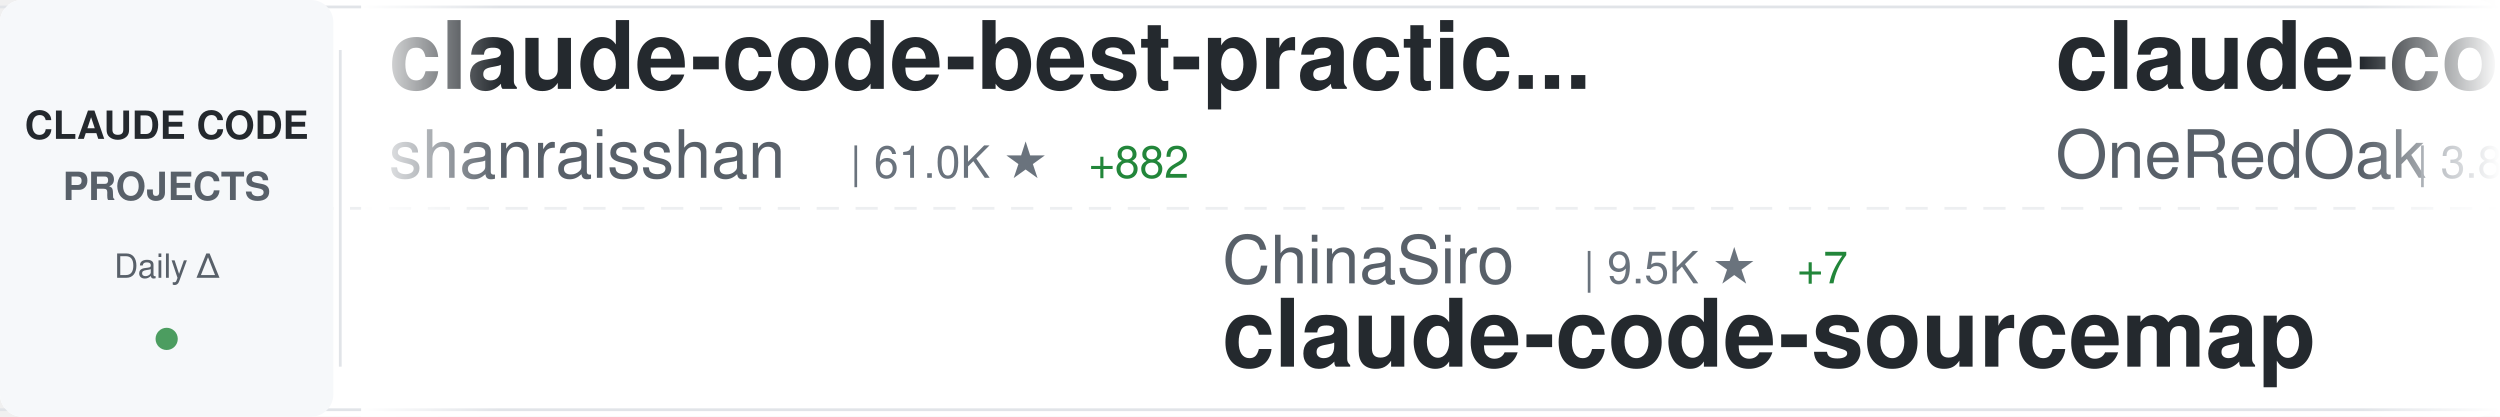
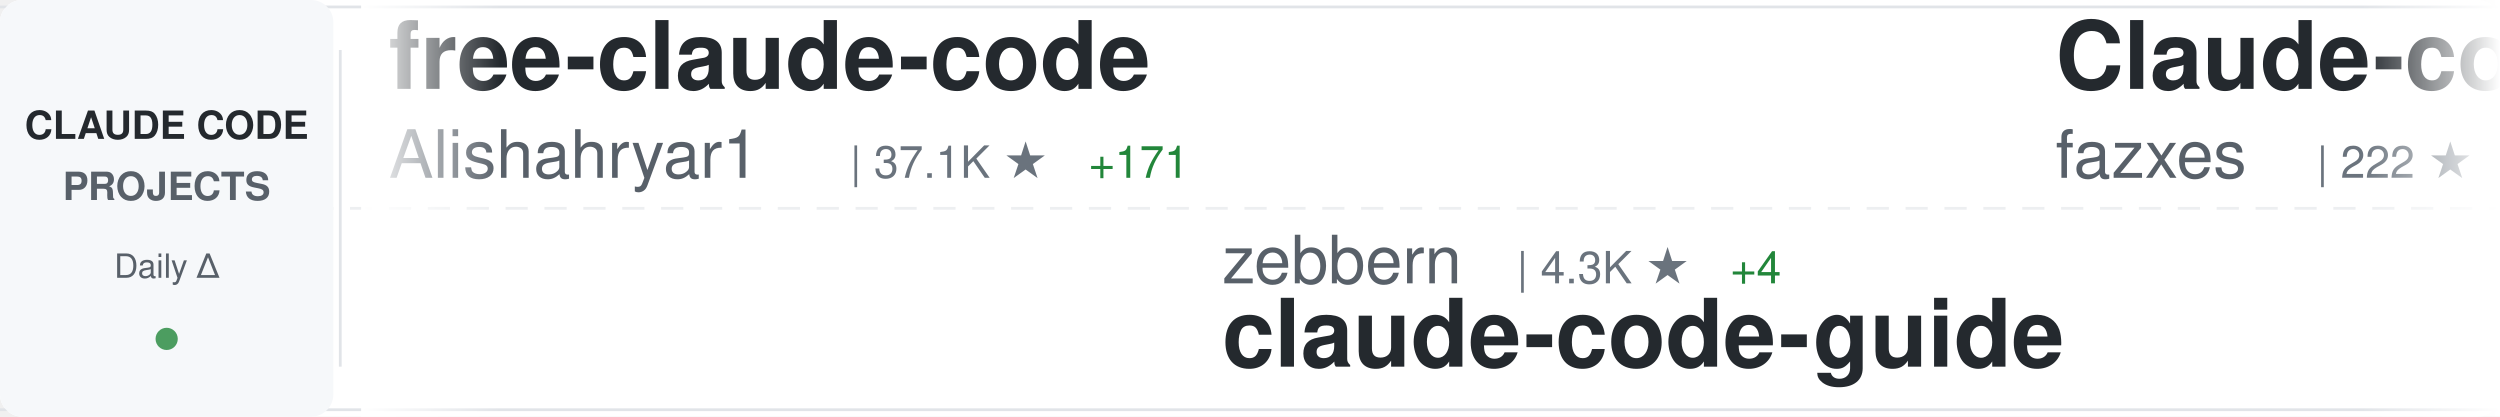
<svg xmlns="http://www.w3.org/2000/svg" width="900" height="150">
  <defs>
    <linearGradient id="awesomeLeftFade" x1="0%" y1="0%" x2="100%" y2="0%">
      <stop offset="0%" style="stop-color:#ffffff;stop-opacity:1" />
      <stop offset="100%" style="stop-color:#ffffff;stop-opacity:0" />
    </linearGradient>
    <linearGradient id="awesomeRightFade" x1="0%" y1="0%" x2="100%" y2="0%">
      <stop offset="0%" style="stop-color:#ffffff;stop-opacity:0" />
      <stop offset="100%" style="stop-color:#ffffff;stop-opacity:1" />
    </linearGradient>
  </defs>
  <rect width="900" height="150" fill="#ffffff" rx="8" />
  <rect x="0" y="2" width="900" height="1" fill="#e1e4e8" />
  <rect x="0" y="147" width="900" height="1" fill="#e1e4e8" />
  <line x1="0" y1="75" x2="900" y2="75" stroke="#e1e4e8" stroke-width="1" stroke-dasharray="8 6" opacity="0.6" />
  <rect x="0" y="0" width="120" height="150" fill="#f6f8fa" rx="8" />
  <text x="60" y="50" font-family="-apple-system, BlinkMacSystemFont, 'Segoe UI', Helvetica, Arial, sans-serif" font-size="14" font-weight="600" fill="#24292e" text-anchor="middle">CLAUDE CODE</text>
  <text x="60" y="72" font-family="-apple-system, BlinkMacSystemFont, 'Segoe UI', Helvetica, Arial, sans-serif" font-size="14" font-weight="600" fill="#586069" text-anchor="middle">PROJECTS</text>
  <text x="60" y="100" font-family="-apple-system, BlinkMacSystemFont, 'Segoe UI', Helvetica, Arial, sans-serif" font-size="12" font-weight="500" fill="#586069" text-anchor="middle">Daily Δ</text>
  <circle cx="60" cy="122" r="4" fill="#22863a" opacity="0.8" />
  <rect x="122" y="18" width="1" height="114" fill="#e1e4e8" />
  <clipPath id="awesomeTickerClip">
    <rect x="130" y="0" width="770" height="150" />
  </clipPath>
  <g clip-path="url(#awesomeTickerClip)">
    <g id="awesomeTickerItems">
      <animateTransform attributeName="transform" attributeType="XML" type="translate" from="0 0" to="-3000 0" dur="54s" repeatCount="indefinite" />
      <g transform="translate(0, 0)">
-         <text x="140" y="32" font-family="-apple-system, BlinkMacSystemFont, 'Segoe UI', Helvetica, Arial, sans-serif" font-size="34" font-weight="600" fill="#24292e">claude-code-best-practic...</text>
-         <text x="140" y="64" font-family="-apple-system, BlinkMacSystemFont, 'Segoe UI', Helvetica, Arial, sans-serif" font-size="24" font-weight="400" fill="#586069">shanraisshan</text>
-         <text x="306" y="64" font-family="-apple-system, BlinkMacSystemFont, 'Segoe UI', Helvetica, Arial, sans-serif" font-size="16" font-weight="500" fill="#6a737d">| 61.0K ★</text>
-         <text x="392" y="64" font-family="-apple-system, BlinkMacSystemFont, 'Segoe UI', Helvetica, Arial, sans-serif" font-size="16" font-weight="500" fill="#22863a"> +882</text>
+         <text x="140" y="32" font-family="-apple-system, BlinkMacSystemFont, 'Segoe UI', Helvetica, Arial, sans-serif" font-size="34" font-weight="600" fill="#24292e">free-claude-code</text>
+         <text x="140" y="64" font-family="-apple-system, BlinkMacSystemFont, 'Segoe UI', Helvetica, Arial, sans-serif" font-size="24" font-weight="400" fill="#586069">Alishahryar1</text>
+         <text x="306" y="64" font-family="-apple-system, BlinkMacSystemFont, 'Segoe UI', Helvetica, Arial, sans-serif" font-size="16" font-weight="500" fill="#6a737d">| 37.1K ★</text>
+         <text x="392" y="64" font-family="-apple-system, BlinkMacSystemFont, 'Segoe UI', Helvetica, Arial, sans-serif" font-size="16" font-weight="500" fill="#22863a"> +171</text>
      </g>
      <g transform="translate(300, 0)">
-         <text x="140" y="102" font-family="-apple-system, BlinkMacSystemFont, 'Segoe UI', Helvetica, Arial, sans-serif" font-size="24" font-weight="400" fill="#586069">ChinaSiro</text>
-         <text x="270" y="102" font-family="-apple-system, BlinkMacSystemFont, 'Segoe UI', Helvetica, Arial, sans-serif" font-size="16" font-weight="500" fill="#6a737d">| 9.5K ★</text>
-         <text x="347" y="102" font-family="-apple-system, BlinkMacSystemFont, 'Segoe UI', Helvetica, Arial, sans-serif" font-size="16" font-weight="500" fill="#22863a"> +7</text>
-         <text x="140" y="132" font-family="-apple-system, BlinkMacSystemFont, 'Segoe UI', Helvetica, Arial, sans-serif" font-size="34" font-weight="600" fill="#24292e">claude-code-sourcemap</text>
+         <text x="140" y="102" font-family="-apple-system, BlinkMacSystemFont, 'Segoe UI', Helvetica, Arial, sans-serif" font-size="24" font-weight="400" fill="#586069">zebbern</text>
+         <text x="246" y="102" font-family="-apple-system, BlinkMacSystemFont, 'Segoe UI', Helvetica, Arial, sans-serif" font-size="16" font-weight="500" fill="#6a737d">| 4.3K ★</text>
+         <text x="323" y="102" font-family="-apple-system, BlinkMacSystemFont, 'Segoe UI', Helvetica, Arial, sans-serif" font-size="16" font-weight="500" fill="#22863a"> +4</text>
+         <text x="140" y="132" font-family="-apple-system, BlinkMacSystemFont, 'Segoe UI', Helvetica, Arial, sans-serif" font-size="34" font-weight="600" fill="#24292e">claude-code-guide</text>
      </g>
      <g transform="translate(600, 0)">
+         <text x="140" y="32" font-family="-apple-system, BlinkMacSystemFont, 'Segoe UI', Helvetica, Arial, sans-serif" font-size="34" font-weight="600" fill="#24292e">Claude-code</text>
+         <text x="140" y="64" font-family="-apple-system, BlinkMacSystemFont, 'Segoe UI', Helvetica, Arial, sans-serif" font-size="24" font-weight="400" fill="#586069">fazxes</text>
+         <text x="234" y="64" font-family="-apple-system, BlinkMacSystemFont, 'Segoe UI', Helvetica, Arial, sans-serif" font-size="16" font-weight="500" fill="#6a737d">| 222 ★</text>
+       </g>
+       <g transform="translate(900, 0)">
+         <text x="140" y="102" font-family="-apple-system, BlinkMacSystemFont, 'Segoe UI', Helvetica, Arial, sans-serif" font-size="24" font-weight="400" fill="#586069">guanshan</text>
+         <text x="258" y="102" font-family="-apple-system, BlinkMacSystemFont, 'Segoe UI', Helvetica, Arial, sans-serif" font-size="16" font-weight="500" fill="#6a737d">| 61 ★</text>
+         <text x="317" y="102" font-family="-apple-system, BlinkMacSystemFont, 'Segoe UI', Helvetica, Arial, sans-serif" font-size="16" font-weight="500" fill="#22863a"> +1</text>
+         <text x="140" y="132" font-family="-apple-system, BlinkMacSystemFont, 'Segoe UI', Helvetica, Arial, sans-serif" font-size="34" font-weight="600" fill="#24292e">ClaudeCode</text>
+       </g>
+       <g transform="translate(1200, 0)">
+         <text x="140" y="32" font-family="-apple-system, BlinkMacSystemFont, 'Segoe UI', Helvetica, Arial, sans-serif" font-size="34" font-weight="600" fill="#24292e">sc-claude-code-files</text>
+         <text x="140" y="64" font-family="-apple-system, BlinkMacSystemFont, 'Segoe UI', Helvetica, Arial, sans-serif" font-size="24" font-weight="400" fill="#586069">https-deeplearning-ai</text>
+         <text x="414" y="64" font-family="-apple-system, BlinkMacSystemFont, 'Segoe UI', Helvetica, Arial, sans-serif" font-size="16" font-weight="500" fill="#6a737d">| 534 ★</text>
+       </g>
+       <g transform="translate(1500, 0)">
+         <text x="140" y="102" font-family="-apple-system, BlinkMacSystemFont, 'Segoe UI', Helvetica, Arial, sans-serif" font-size="24" font-weight="400" fill="#586069">disler</text>
+         <text x="234" y="102" font-family="-apple-system, BlinkMacSystemFont, 'Segoe UI', Helvetica, Arial, sans-serif" font-size="16" font-weight="500" fill="#6a737d">| 1.4K ★</text>
+         <text x="311" y="102" font-family="-apple-system, BlinkMacSystemFont, 'Segoe UI', Helvetica, Arial, sans-serif" font-size="16" font-weight="500" fill="#22863a"> +5</text>
+         <text x="140" y="132" font-family="-apple-system, BlinkMacSystemFont, 'Segoe UI', Helvetica, Arial, sans-serif" font-size="34" font-weight="600" fill="#24292e">pi-vs-claude-code</text>
+       </g>
+       <g transform="translate(1800, 0)">
+         <text x="140" y="32" font-family="-apple-system, BlinkMacSystemFont, 'Segoe UI', Helvetica, Arial, sans-serif" font-size="34" font-weight="600" fill="#24292e">claude-code-prompts</text>
+         <text x="140" y="64" font-family="-apple-system, BlinkMacSystemFont, 'Segoe UI', Helvetica, Arial, sans-serif" font-size="24" font-weight="400" fill="#586069">repowise-dev</text>
+         <text x="306" y="64" font-family="-apple-system, BlinkMacSystemFont, 'Segoe UI', Helvetica, Arial, sans-serif" font-size="16" font-weight="500" fill="#6a737d">| 1.1K ★</text>
+         <text x="383" y="64" font-family="-apple-system, BlinkMacSystemFont, 'Segoe UI', Helvetica, Arial, sans-serif" font-size="16" font-weight="500" fill="#22863a"> +2</text>
+       </g>
+       <g transform="translate(2100, 0)">
+         <text x="140" y="102" font-family="-apple-system, BlinkMacSystemFont, 'Segoe UI', Helvetica, Arial, sans-serif" font-size="24" font-weight="400" fill="#586069">FlorianBruniaux</text>
+         <text x="342" y="102" font-family="-apple-system, BlinkMacSystemFont, 'Segoe UI', Helvetica, Arial, sans-serif" font-size="16" font-weight="500" fill="#6a737d">| 5.2K ★</text>
+         <text x="419" y="102" font-family="-apple-system, BlinkMacSystemFont, 'Segoe UI', Helvetica, Arial, sans-serif" font-size="16" font-weight="500" fill="#22863a"> +16</text>
+         <text x="140" y="132" font-family="-apple-system, BlinkMacSystemFont, 'Segoe UI', Helvetica, Arial, sans-serif" font-size="34" font-weight="600" fill="#24292e">claude-code-ultimate-gui...</text>
+       </g>
+       <g transform="translate(2400, 0)">
        <text x="140" y="32" font-family="-apple-system, BlinkMacSystemFont, 'Segoe UI', Helvetica, Arial, sans-serif" font-size="34" font-weight="600" fill="#24292e">claude-code-workflows</text>
        <text x="140" y="64" font-family="-apple-system, BlinkMacSystemFont, 'Segoe UI', Helvetica, Arial, sans-serif" font-size="24" font-weight="400" fill="#586069">OneRedOak</text>
        <text x="270" y="64" font-family="-apple-system, BlinkMacSystemFont, 'Segoe UI', Helvetica, Arial, sans-serif" font-size="16" font-weight="500" fill="#6a737d">| 3.8K ★</text>
-         <text x="347" y="64" font-family="-apple-system, BlinkMacSystemFont, 'Segoe UI', Helvetica, Arial, sans-serif" font-size="16" font-weight="500" fill="#22863a"> +1</text>
+         <text x="347" y="64" font-family="-apple-system, BlinkMacSystemFont, 'Segoe UI', Helvetica, Arial, sans-serif" font-size="16" font-weight="500" fill="#22863a"> +2</text>
      </g>
-       <g transform="translate(900, 0)">
+       <g transform="translate(2700, 0)">
        <text x="140" y="102" font-family="-apple-system, BlinkMacSystemFont, 'Segoe UI', Helvetica, Arial, sans-serif" font-size="24" font-weight="400" fill="#586069">musistudio</text>
        <text x="282" y="102" font-family="-apple-system, BlinkMacSystemFont, 'Segoe UI', Helvetica, Arial, sans-serif" font-size="16" font-weight="500" fill="#6a737d">| 35.4K ★</text>
-         <text x="368" y="102" font-family="-apple-system, BlinkMacSystemFont, 'Segoe UI', Helvetica, Arial, sans-serif" font-size="16" font-weight="500" fill="#22863a"> +35</text>
+         <text x="368" y="102" font-family="-apple-system, BlinkMacSystemFont, 'Segoe UI', Helvetica, Arial, sans-serif" font-size="16" font-weight="500" fill="#22863a"> +34</text>
        <text x="140" y="132" font-family="-apple-system, BlinkMacSystemFont, 'Segoe UI', Helvetica, Arial, sans-serif" font-size="34" font-weight="600" fill="#24292e">claude-code-router</text>
      </g>
-       <g transform="translate(1200, 0)">
-         <text x="140" y="32" font-family="-apple-system, BlinkMacSystemFont, 'Segoe UI', Helvetica, Arial, sans-serif" font-size="34" font-weight="600" fill="#24292e">skills</text>
-         <text x="140" y="64" font-family="-apple-system, BlinkMacSystemFont, 'Segoe UI', Helvetica, Arial, sans-serif" font-size="24" font-weight="400" fill="#586069">anthropics</text>
-         <text x="282" y="64" font-family="-apple-system, BlinkMacSystemFont, 'Segoe UI', Helvetica, Arial, sans-serif" font-size="16" font-weight="500" fill="#6a737d">| 155.4K ★</text>
-         <text x="377" y="64" font-family="-apple-system, BlinkMacSystemFont, 'Segoe UI', Helvetica, Arial, sans-serif" font-size="16" font-weight="500" fill="#22863a"> +401</text>
-       </g>
-       <g transform="translate(1500, 0)">
-         <text x="140" y="102" font-family="-apple-system, BlinkMacSystemFont, 'Segoe UI', Helvetica, Arial, sans-serif" font-size="24" font-weight="400" fill="#586069">fazxes</text>
-         <text x="234" y="102" font-family="-apple-system, BlinkMacSystemFont, 'Segoe UI', Helvetica, Arial, sans-serif" font-size="16" font-weight="500" fill="#6a737d">| 222 ★</text>
-         <text x="140" y="132" font-family="-apple-system, BlinkMacSystemFont, 'Segoe UI', Helvetica, Arial, sans-serif" font-size="34" font-weight="600" fill="#24292e">Claude-code</text>
-       </g>
-       <g transform="translate(1800, 0)">
-         <text x="140" y="32" font-family="-apple-system, BlinkMacSystemFont, 'Segoe UI', Helvetica, Arial, sans-serif" font-size="34" font-weight="600" fill="#24292e">claude-code-source</text>
-         <text x="140" y="64" font-family="-apple-system, BlinkMacSystemFont, 'Segoe UI', Helvetica, Arial, sans-serif" font-size="24" font-weight="400" fill="#586069">JrCx7scC</text>
-         <text x="258" y="64" font-family="-apple-system, BlinkMacSystemFont, 'Segoe UI', Helvetica, Arial, sans-serif" font-size="16" font-weight="500" fill="#6a737d">| 371 ★</text>
-       </g>
-       <g transform="translate(2100, 0)">
-         <text x="140" y="102" font-family="-apple-system, BlinkMacSystemFont, 'Segoe UI', Helvetica, Arial, sans-serif" font-size="24" font-weight="400" fill="#586069">repowise-dev</text>
-         <text x="306" y="102" font-family="-apple-system, BlinkMacSystemFont, 'Segoe UI', Helvetica, Arial, sans-serif" font-size="16" font-weight="500" fill="#6a737d">| 1.1K ★</text>
-         <text x="383" y="102" font-family="-apple-system, BlinkMacSystemFont, 'Segoe UI', Helvetica, Arial, sans-serif" font-size="16" font-weight="500" fill="#22863a"> +2</text>
-         <text x="140" y="132" font-family="-apple-system, BlinkMacSystemFont, 'Segoe UI', Helvetica, Arial, sans-serif" font-size="34" font-weight="600" fill="#24292e">claude-code-prompts</text>
-       </g>
-       <g transform="translate(2400, 0)">
-         <text x="140" y="32" font-family="-apple-system, BlinkMacSystemFont, 'Segoe UI', Helvetica, Arial, sans-serif" font-size="34" font-weight="600" fill="#24292e">claude-code-proxy</text>
-         <text x="140" y="64" font-family="-apple-system, BlinkMacSystemFont, 'Segoe UI', Helvetica, Arial, sans-serif" font-size="24" font-weight="400" fill="#586069">1rgs</text>
-         <text x="210" y="64" font-family="-apple-system, BlinkMacSystemFont, 'Segoe UI', Helvetica, Arial, sans-serif" font-size="16" font-weight="500" fill="#6a737d">| 3.7K ★</text>
-         <text x="287" y="64" font-family="-apple-system, BlinkMacSystemFont, 'Segoe UI', Helvetica, Arial, sans-serif" font-size="16" font-weight="500" fill="#22863a"> +3</text>
-       </g>
-       <g transform="translate(2700, 0)">
-         <text x="140" y="102" font-family="-apple-system, BlinkMacSystemFont, 'Segoe UI', Helvetica, Arial, sans-serif" font-size="24" font-weight="400" fill="#586069">https-deeplearning-ai</text>
-         <text x="414" y="102" font-family="-apple-system, BlinkMacSystemFont, 'Segoe UI', Helvetica, Arial, sans-serif" font-size="16" font-weight="500" fill="#6a737d">| 534 ★</text>
-         <text x="140" y="132" font-family="-apple-system, BlinkMacSystemFont, 'Segoe UI', Helvetica, Arial, sans-serif" font-size="34" font-weight="600" fill="#24292e">sc-claude-code-files</text>
-       </g>
      <g transform="translate(3000, 0)">
-         <text x="140" y="32" font-family="-apple-system, BlinkMacSystemFont, 'Segoe UI', Helvetica, Arial, sans-serif" font-size="34" font-weight="600" fill="#24292e">claude-code-best-practic...</text>
-         <text x="140" y="64" font-family="-apple-system, BlinkMacSystemFont, 'Segoe UI', Helvetica, Arial, sans-serif" font-size="24" font-weight="400" fill="#586069">shanraisshan</text>
-         <text x="306" y="64" font-family="-apple-system, BlinkMacSystemFont, 'Segoe UI', Helvetica, Arial, sans-serif" font-size="16" font-weight="500" fill="#6a737d">| 61.0K ★</text>
-         <text x="392" y="64" font-family="-apple-system, BlinkMacSystemFont, 'Segoe UI', Helvetica, Arial, sans-serif" font-size="16" font-weight="500" fill="#22863a"> +882</text>
+         <text x="140" y="32" font-family="-apple-system, BlinkMacSystemFont, 'Segoe UI', Helvetica, Arial, sans-serif" font-size="34" font-weight="600" fill="#24292e">free-claude-code</text>
+         <text x="140" y="64" font-family="-apple-system, BlinkMacSystemFont, 'Segoe UI', Helvetica, Arial, sans-serif" font-size="24" font-weight="400" fill="#586069">Alishahryar1</text>
+         <text x="306" y="64" font-family="-apple-system, BlinkMacSystemFont, 'Segoe UI', Helvetica, Arial, sans-serif" font-size="16" font-weight="500" fill="#6a737d">| 37.1K ★</text>
+         <text x="392" y="64" font-family="-apple-system, BlinkMacSystemFont, 'Segoe UI', Helvetica, Arial, sans-serif" font-size="16" font-weight="500" fill="#22863a"> +171</text>
      </g>
      <g transform="translate(3300, 0)">
-         <text x="140" y="102" font-family="-apple-system, BlinkMacSystemFont, 'Segoe UI', Helvetica, Arial, sans-serif" font-size="24" font-weight="400" fill="#586069">ChinaSiro</text>
-         <text x="270" y="102" font-family="-apple-system, BlinkMacSystemFont, 'Segoe UI', Helvetica, Arial, sans-serif" font-size="16" font-weight="500" fill="#6a737d">| 9.5K ★</text>
-         <text x="347" y="102" font-family="-apple-system, BlinkMacSystemFont, 'Segoe UI', Helvetica, Arial, sans-serif" font-size="16" font-weight="500" fill="#22863a"> +7</text>
-         <text x="140" y="132" font-family="-apple-system, BlinkMacSystemFont, 'Segoe UI', Helvetica, Arial, sans-serif" font-size="34" font-weight="600" fill="#24292e">claude-code-sourcemap</text>
+         <text x="140" y="102" font-family="-apple-system, BlinkMacSystemFont, 'Segoe UI', Helvetica, Arial, sans-serif" font-size="24" font-weight="400" fill="#586069">zebbern</text>
+         <text x="246" y="102" font-family="-apple-system, BlinkMacSystemFont, 'Segoe UI', Helvetica, Arial, sans-serif" font-size="16" font-weight="500" fill="#6a737d">| 4.3K ★</text>
+         <text x="323" y="102" font-family="-apple-system, BlinkMacSystemFont, 'Segoe UI', Helvetica, Arial, sans-serif" font-size="16" font-weight="500" fill="#22863a"> +4</text>
+         <text x="140" y="132" font-family="-apple-system, BlinkMacSystemFont, 'Segoe UI', Helvetica, Arial, sans-serif" font-size="34" font-weight="600" fill="#24292e">claude-code-guide</text>
      </g>
      <g transform="translate(3600, 0)">
-         <text x="140" y="32" font-family="-apple-system, BlinkMacSystemFont, 'Segoe UI', Helvetica, Arial, sans-serif" font-size="34" font-weight="600" fill="#24292e">claude-code-workflows</text>
-         <text x="140" y="64" font-family="-apple-system, BlinkMacSystemFont, 'Segoe UI', Helvetica, Arial, sans-serif" font-size="24" font-weight="400" fill="#586069">OneRedOak</text>
-         <text x="270" y="64" font-family="-apple-system, BlinkMacSystemFont, 'Segoe UI', Helvetica, Arial, sans-serif" font-size="16" font-weight="500" fill="#6a737d">| 3.8K ★</text>
-         <text x="347" y="64" font-family="-apple-system, BlinkMacSystemFont, 'Segoe UI', Helvetica, Arial, sans-serif" font-size="16" font-weight="500" fill="#22863a"> +1</text>
+         <text x="140" y="32" font-family="-apple-system, BlinkMacSystemFont, 'Segoe UI', Helvetica, Arial, sans-serif" font-size="34" font-weight="600" fill="#24292e">Claude-code</text>
+         <text x="140" y="64" font-family="-apple-system, BlinkMacSystemFont, 'Segoe UI', Helvetica, Arial, sans-serif" font-size="24" font-weight="400" fill="#586069">fazxes</text>
+         <text x="234" y="64" font-family="-apple-system, BlinkMacSystemFont, 'Segoe UI', Helvetica, Arial, sans-serif" font-size="16" font-weight="500" fill="#6a737d">| 222 ★</text>
      </g>
      <g transform="translate(3900, 0)">
-         <text x="140" y="102" font-family="-apple-system, BlinkMacSystemFont, 'Segoe UI', Helvetica, Arial, sans-serif" font-size="24" font-weight="400" fill="#586069">musistudio</text>
-         <text x="282" y="102" font-family="-apple-system, BlinkMacSystemFont, 'Segoe UI', Helvetica, Arial, sans-serif" font-size="16" font-weight="500" fill="#6a737d">| 35.4K ★</text>
-         <text x="368" y="102" font-family="-apple-system, BlinkMacSystemFont, 'Segoe UI', Helvetica, Arial, sans-serif" font-size="16" font-weight="500" fill="#22863a"> +35</text>
-         <text x="140" y="132" font-family="-apple-system, BlinkMacSystemFont, 'Segoe UI', Helvetica, Arial, sans-serif" font-size="34" font-weight="600" fill="#24292e">claude-code-router</text>
+         <text x="140" y="102" font-family="-apple-system, BlinkMacSystemFont, 'Segoe UI', Helvetica, Arial, sans-serif" font-size="24" font-weight="400" fill="#586069">guanshan</text>
+         <text x="258" y="102" font-family="-apple-system, BlinkMacSystemFont, 'Segoe UI', Helvetica, Arial, sans-serif" font-size="16" font-weight="500" fill="#6a737d">| 61 ★</text>
+         <text x="317" y="102" font-family="-apple-system, BlinkMacSystemFont, 'Segoe UI', Helvetica, Arial, sans-serif" font-size="16" font-weight="500" fill="#22863a"> +1</text>
+         <text x="140" y="132" font-family="-apple-system, BlinkMacSystemFont, 'Segoe UI', Helvetica, Arial, sans-serif" font-size="34" font-weight="600" fill="#24292e">ClaudeCode</text>
      </g>
    </g>
  </g>
  <rect x="130" y="0" width="50" height="150" fill="url(#awesomeLeftFade)" />
  <rect x="850" y="0" width="50" height="150" fill="url(#awesomeRightFade)" />
</svg>
